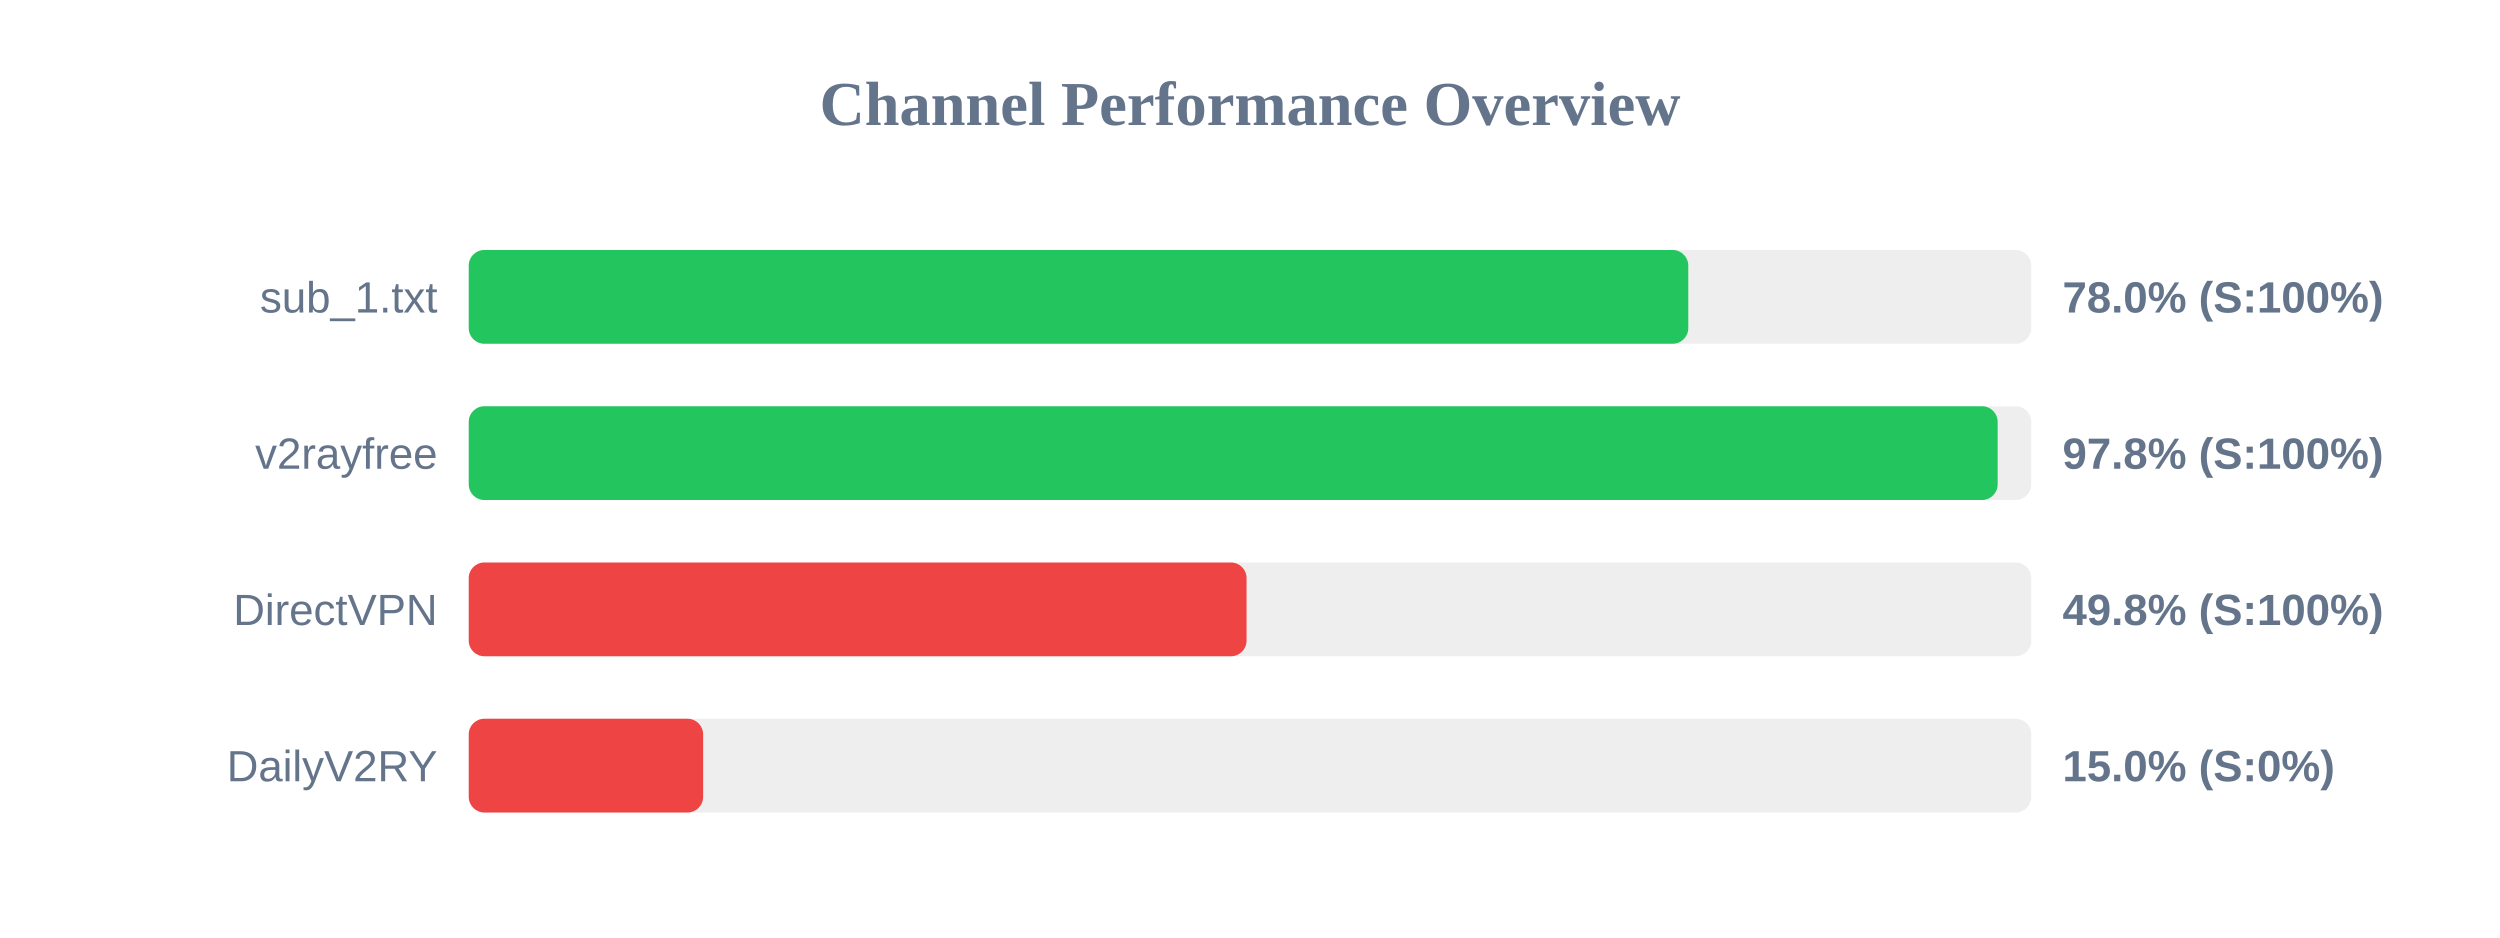
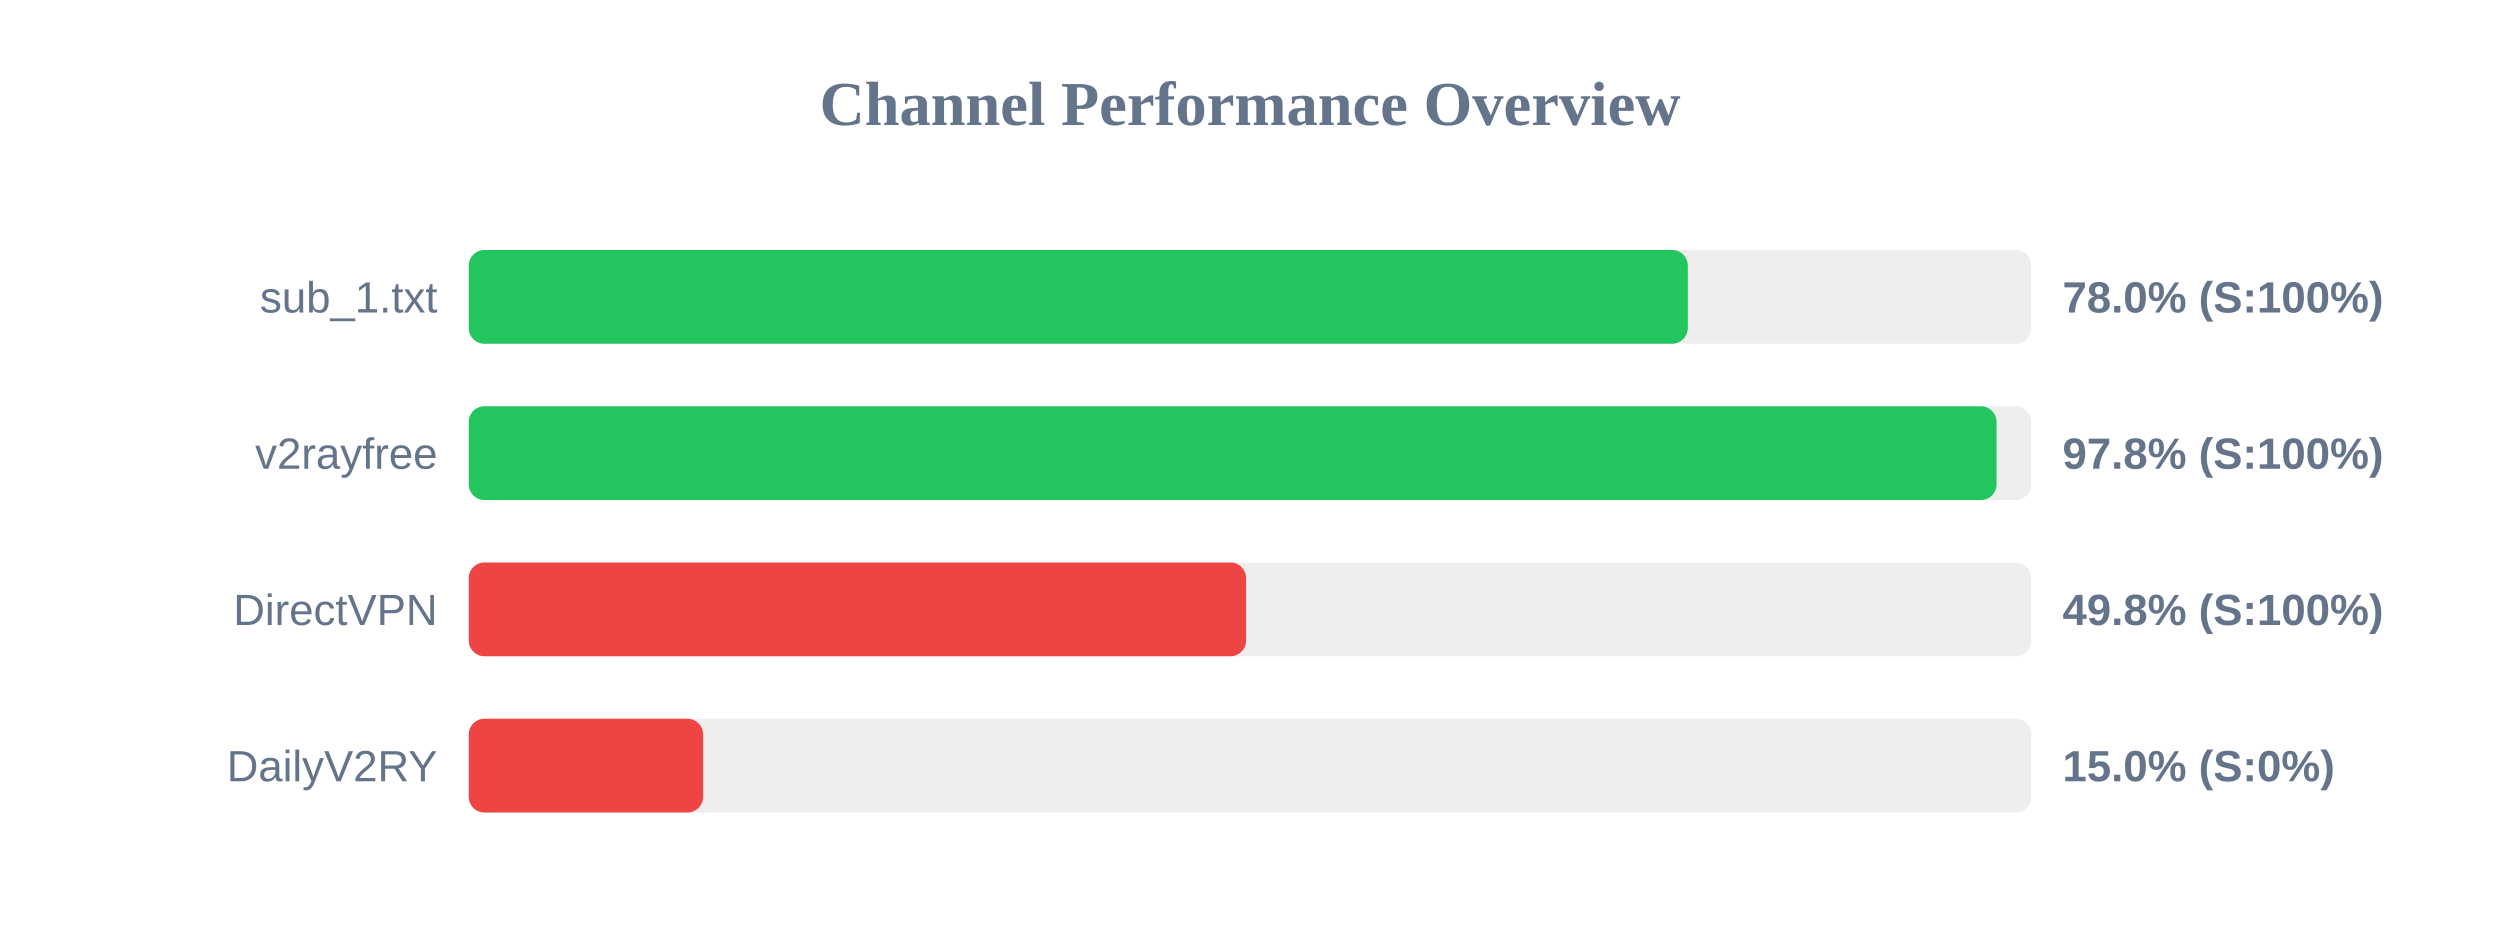
<svg xmlns="http://www.w3.org/2000/svg" width="800" height="300" version="1.1">
  <style>
        .row { font: 14px Arial; fill: #64748b; }
        .score { font: bold 14px Arial; fill: #64748b; }
    </style>
  <text x="400" y="40" text-anchor="middle" font-size="20px" font-weight="bold" fill="#64748b">Channel Performance Overview</text>
  <rect x="150" y="80" width="500" height="30" fill="#eee" rx="5" />
-   <rect x="150" y="80" width="390.25" height="30" fill="#22c55e" rx="5" />
+   <rect x="150" y="80" width="390.1" height="30" fill="#22c55e" rx="5" />
  <text x="140" y="100" text-anchor="end" class="row">sub_1.txt</text>
  <text x="660" y="100" text-anchor="start" class="score">78.0% (S:100%)</text>
  <rect x="150" y="130" width="500" height="30" fill="#eee" rx="5" />
-   <rect x="150" y="130" width="489.25" height="30" fill="#22c55e" rx="5" />
+   <rect x="150" y="130" width="488.9" height="30" fill="#22c55e" rx="5" />
  <text x="140" y="150" text-anchor="end" class="row">v2rayfree</text>
  <text x="660" y="150" text-anchor="start" class="score">97.8% (S:100%)</text>
  <rect x="150" y="180" width="500" height="30" fill="#eee" rx="5" />
-   <rect x="150" y="180" width="248.9" height="30" fill="#ef4444" rx="5" />
+   <rect x="150" y="180" width="248.75" height="30" fill="#ef4444" rx="5" />
  <text x="140" y="200" text-anchor="end" class="row">DirectVPN</text>
  <text x="660" y="200" text-anchor="start" class="score">49.8% (S:100%)</text>
  <rect x="150" y="230" width="500" height="30" fill="#eee" rx="5" />
  <rect x="150" y="230" width="75.0" height="30" fill="#ef4444" rx="5" />
  <text x="140" y="250" text-anchor="end" class="row">DailyV2RY</text>
  <text x="660" y="250" text-anchor="start" class="score">15.0% (S:0%)</text>
</svg>
